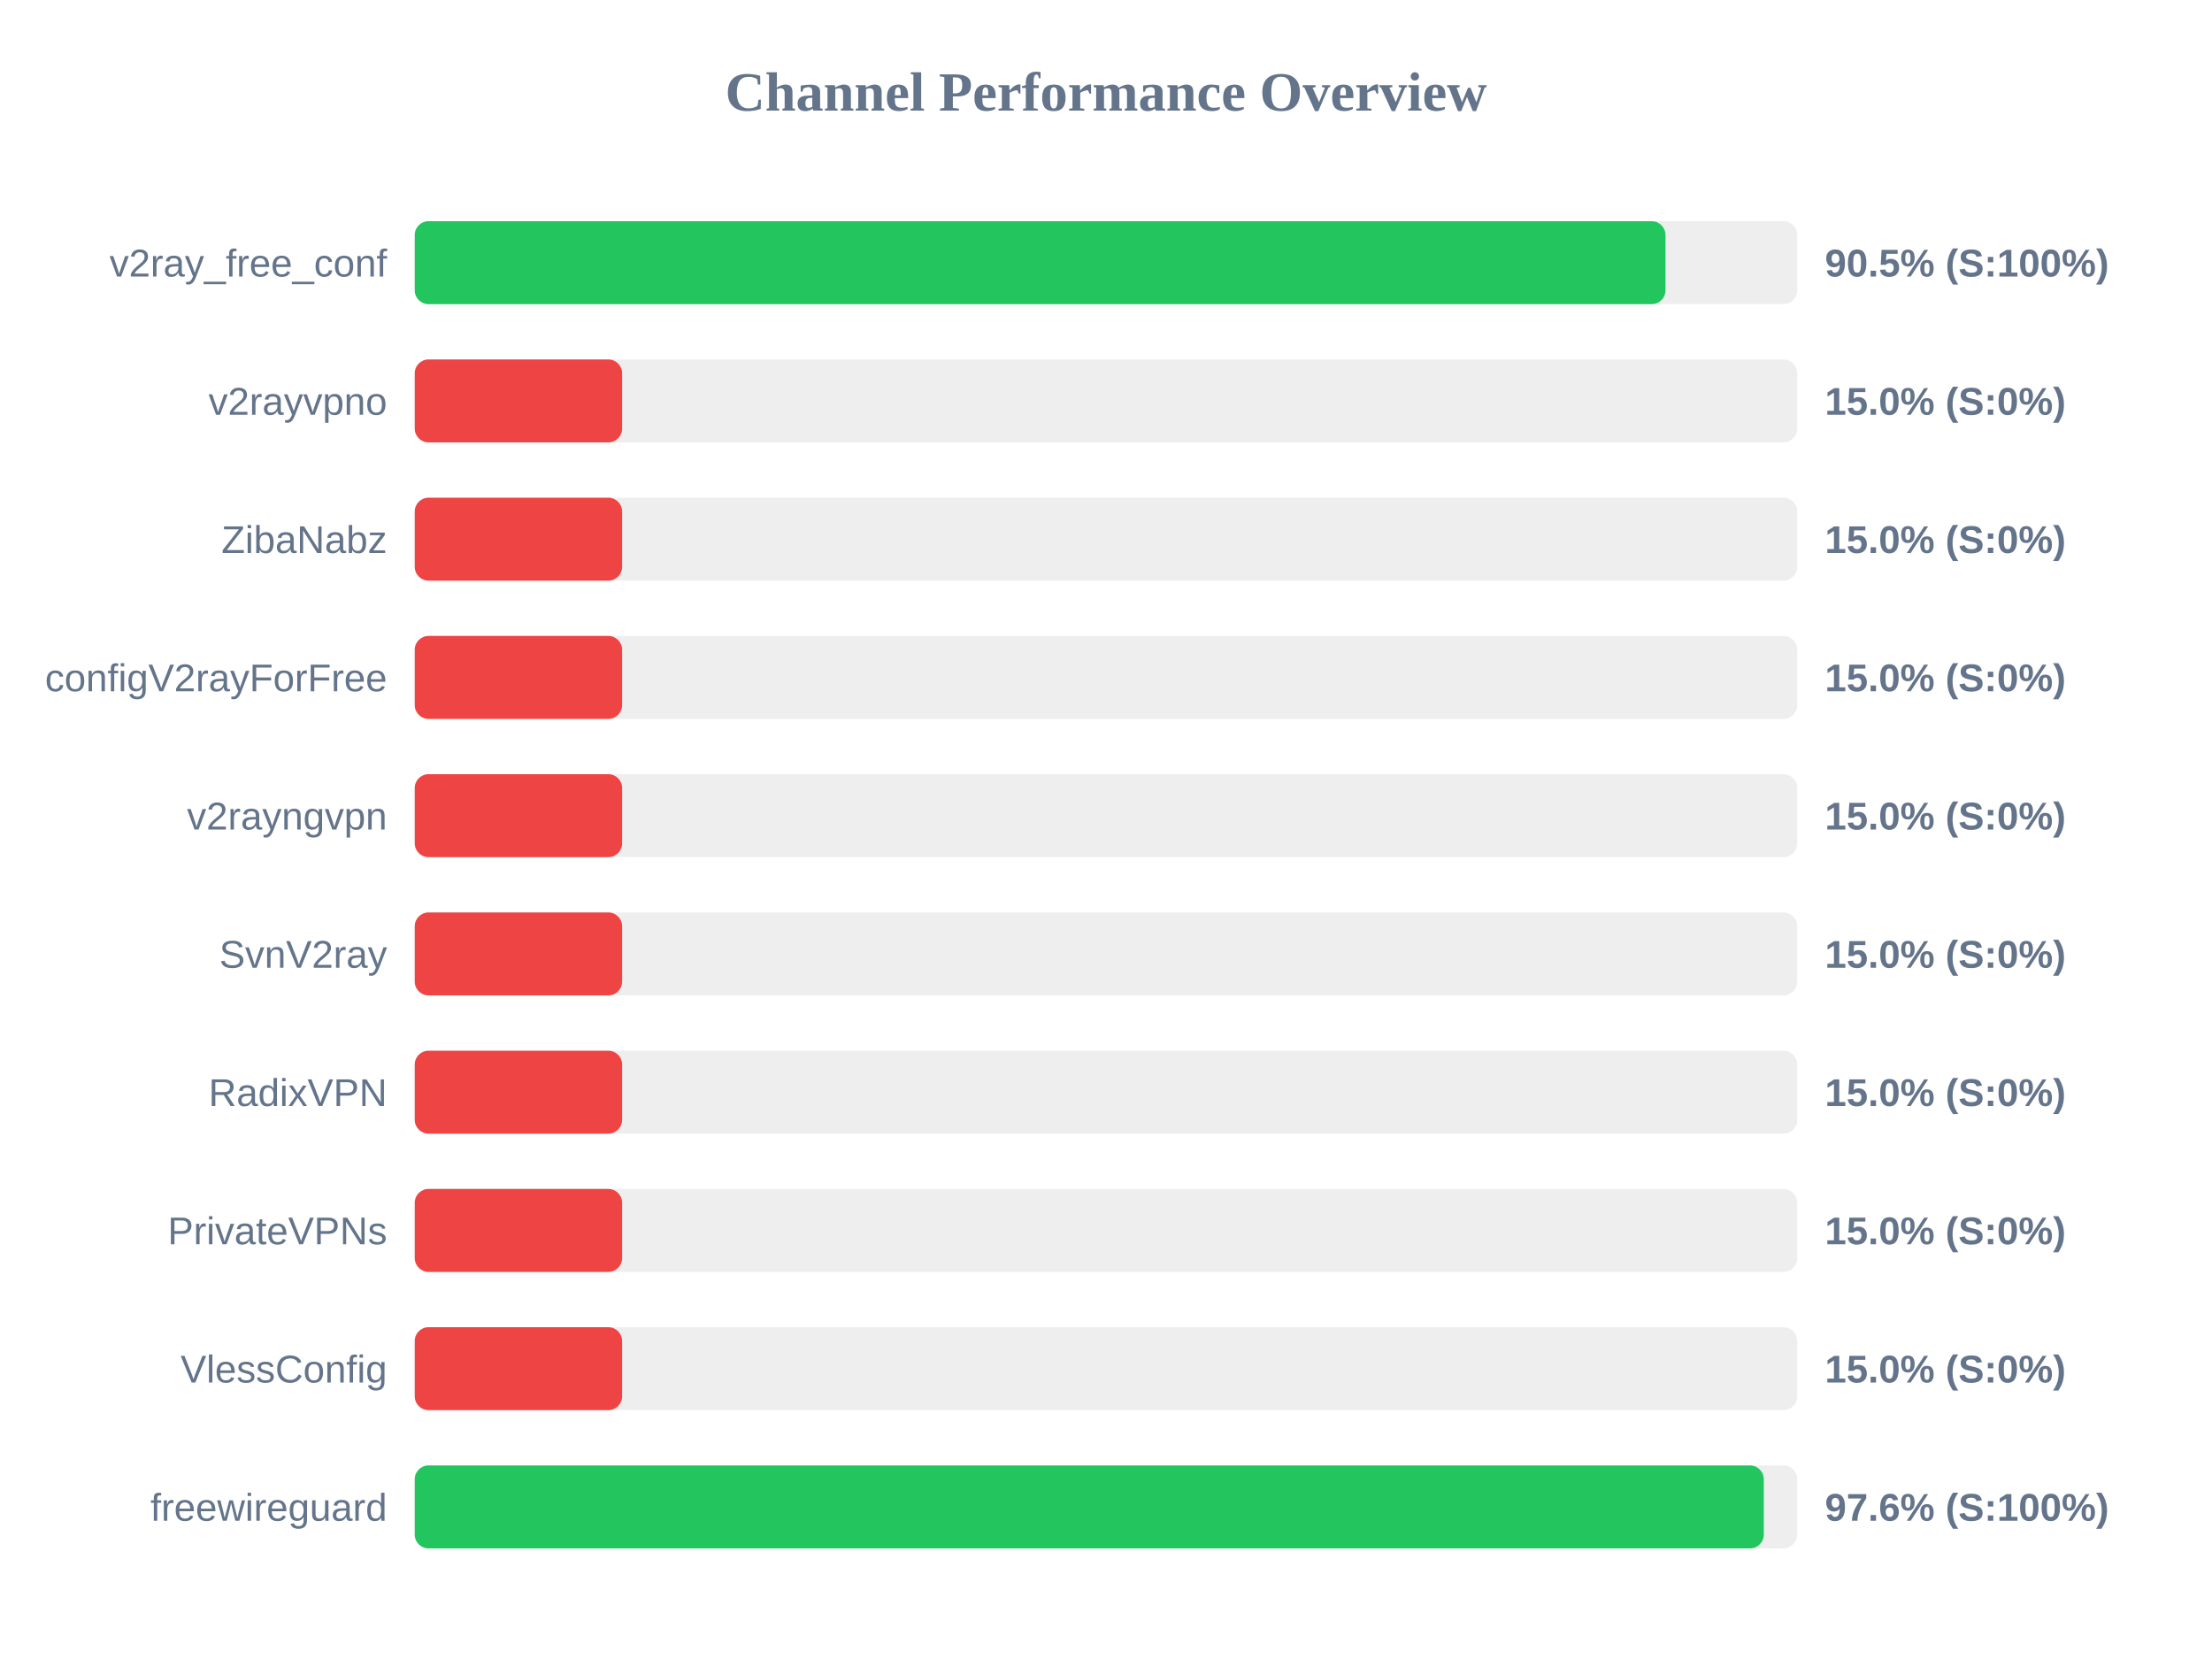
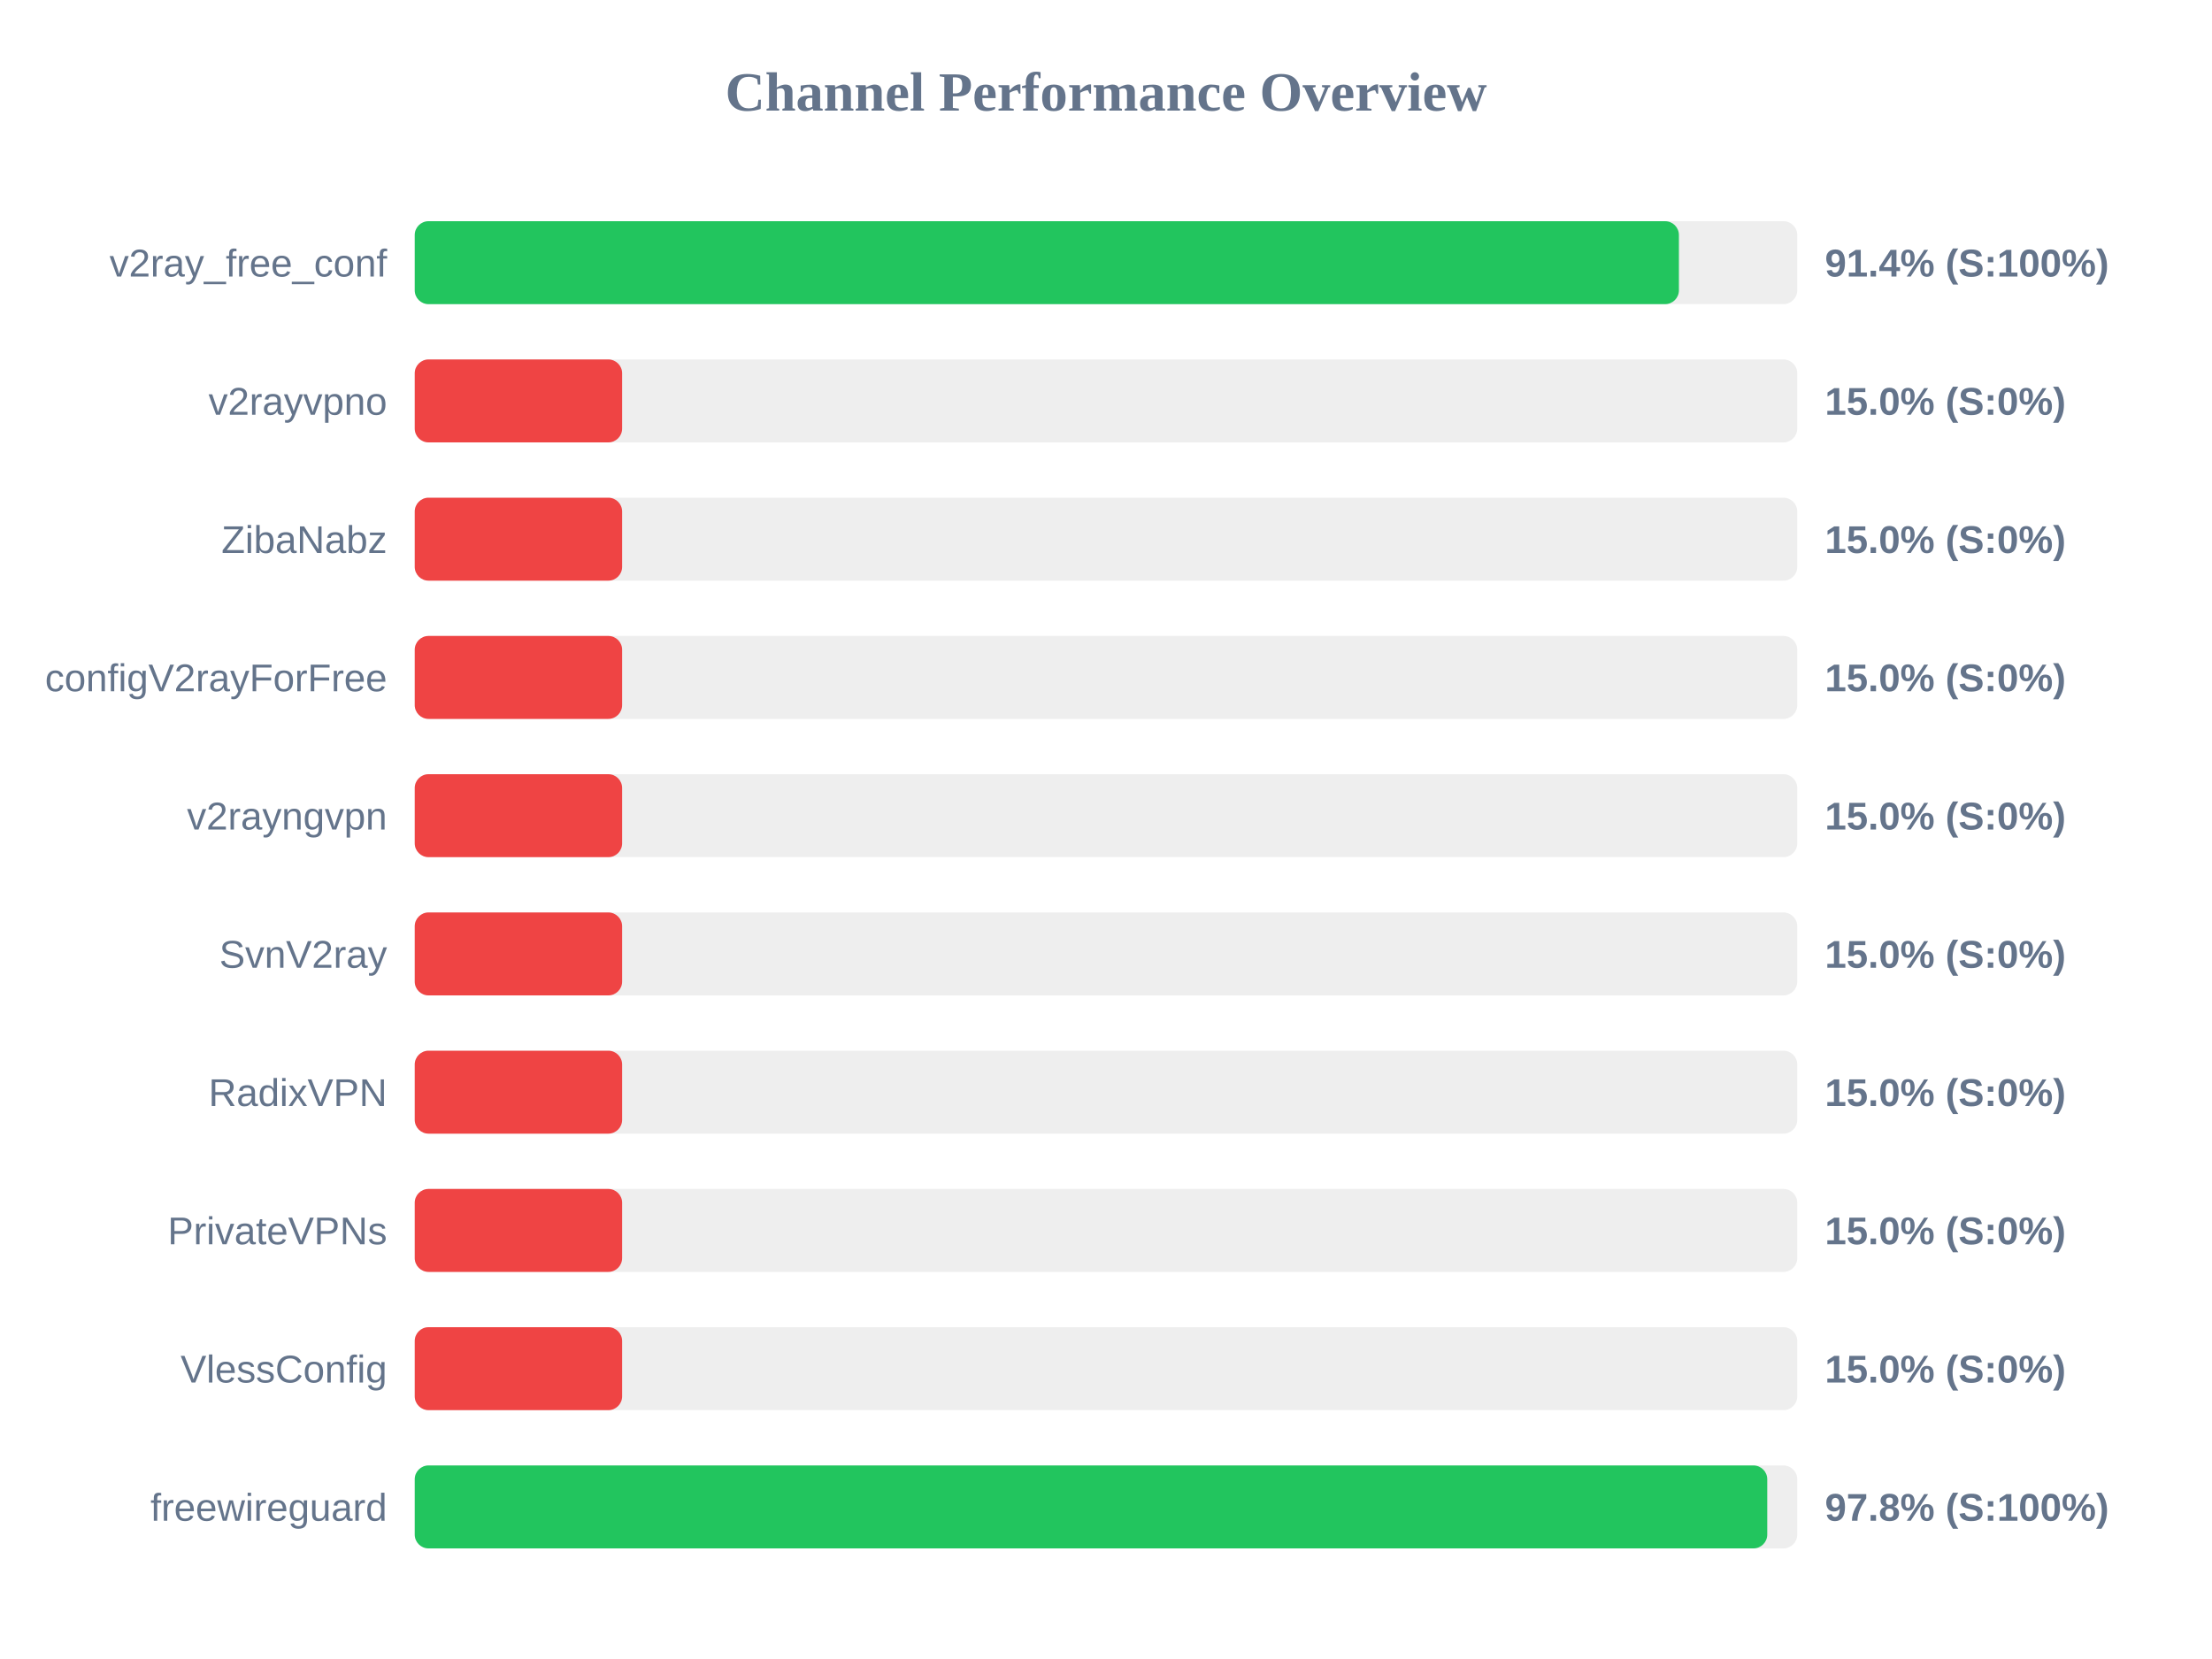
<svg xmlns="http://www.w3.org/2000/svg" width="800" height="600" version="1.1">
  <style>
        .row { font: 14px Arial; fill: #64748b; }
        .score { font: bold 14px Arial; fill: #64748b; }
    </style>
  <text x="400" y="40" text-anchor="middle" font-size="20px" font-weight="bold" fill="#64748b">Channel Performance Overview</text>
  <rect x="150" y="80" width="500" height="30" fill="#eee" rx="5" />
-   <rect x="150" y="80" width="452.35" height="30" fill="#22c55e" rx="5" />
+   <rect x="150" y="80" width="457.2" height="30" fill="#22c55e" rx="5" />
  <text x="140" y="100" text-anchor="end" class="row">v2ray_free_conf</text>
-   <text x="660" y="100" text-anchor="start" class="score">90.5% (S:100%)</text>
+   <text x="660" y="100" text-anchor="start" class="score">91.4% (S:100%)</text>
  <rect x="150" y="130" width="500" height="30" fill="#eee" rx="5" />
  <rect x="150" y="130" width="75.0" height="30" fill="#ef4444" rx="5" />
  <text x="140" y="150" text-anchor="end" class="row">v2rayvpno</text>
  <text x="660" y="150" text-anchor="start" class="score">15.0% (S:0%)</text>
  <rect x="150" y="180" width="500" height="30" fill="#eee" rx="5" />
  <rect x="150" y="180" width="75.0" height="30" fill="#ef4444" rx="5" />
  <text x="140" y="200" text-anchor="end" class="row">ZibaNabz</text>
  <text x="660" y="200" text-anchor="start" class="score">15.0% (S:0%)</text>
  <rect x="150" y="230" width="500" height="30" fill="#eee" rx="5" />
  <rect x="150" y="230" width="75.0" height="30" fill="#ef4444" rx="5" />
  <text x="140" y="250" text-anchor="end" class="row">configV2rayForFree</text>
  <text x="660" y="250" text-anchor="start" class="score">15.0% (S:0%)</text>
  <rect x="150" y="280" width="500" height="30" fill="#eee" rx="5" />
  <rect x="150" y="280" width="75.0" height="30" fill="#ef4444" rx="5" />
  <text x="140" y="300" text-anchor="end" class="row">v2rayngvpn</text>
  <text x="660" y="300" text-anchor="start" class="score">15.0% (S:0%)</text>
  <rect x="150" y="330" width="500" height="30" fill="#eee" rx="5" />
  <rect x="150" y="330" width="75.0" height="30" fill="#ef4444" rx="5" />
  <text x="140" y="350" text-anchor="end" class="row">SvnV2ray</text>
  <text x="660" y="350" text-anchor="start" class="score">15.0% (S:0%)</text>
  <rect x="150" y="380" width="500" height="30" fill="#eee" rx="5" />
  <rect x="150" y="380" width="75.0" height="30" fill="#ef4444" rx="5" />
  <text x="140" y="400" text-anchor="end" class="row">RadixVPN</text>
  <text x="660" y="400" text-anchor="start" class="score">15.0% (S:0%)</text>
  <rect x="150" y="430" width="500" height="30" fill="#eee" rx="5" />
  <rect x="150" y="430" width="75.0" height="30" fill="#ef4444" rx="5" />
  <text x="140" y="450" text-anchor="end" class="row">PrivateVPNs</text>
  <text x="660" y="450" text-anchor="start" class="score">15.0% (S:0%)</text>
  <rect x="150" y="480" width="500" height="30" fill="#eee" rx="5" />
  <rect x="150" y="480" width="75.0" height="30" fill="#ef4444" rx="5" />
  <text x="140" y="500" text-anchor="end" class="row">VlessConfig</text>
  <text x="660" y="500" text-anchor="start" class="score">15.0% (S:0%)</text>
  <rect x="150" y="530" width="500" height="30" fill="#eee" rx="5" />
-   <rect x="150" y="530" width="487.9" height="30" fill="#22c55e" rx="5" />
+   <rect x="150" y="530" width="489.15" height="30" fill="#22c55e" rx="5" />
  <text x="140" y="550" text-anchor="end" class="row">freewireguard</text>
-   <text x="660" y="550" text-anchor="start" class="score">97.6% (S:100%)</text>
+   <text x="660" y="550" text-anchor="start" class="score">97.8% (S:100%)</text>
</svg>
